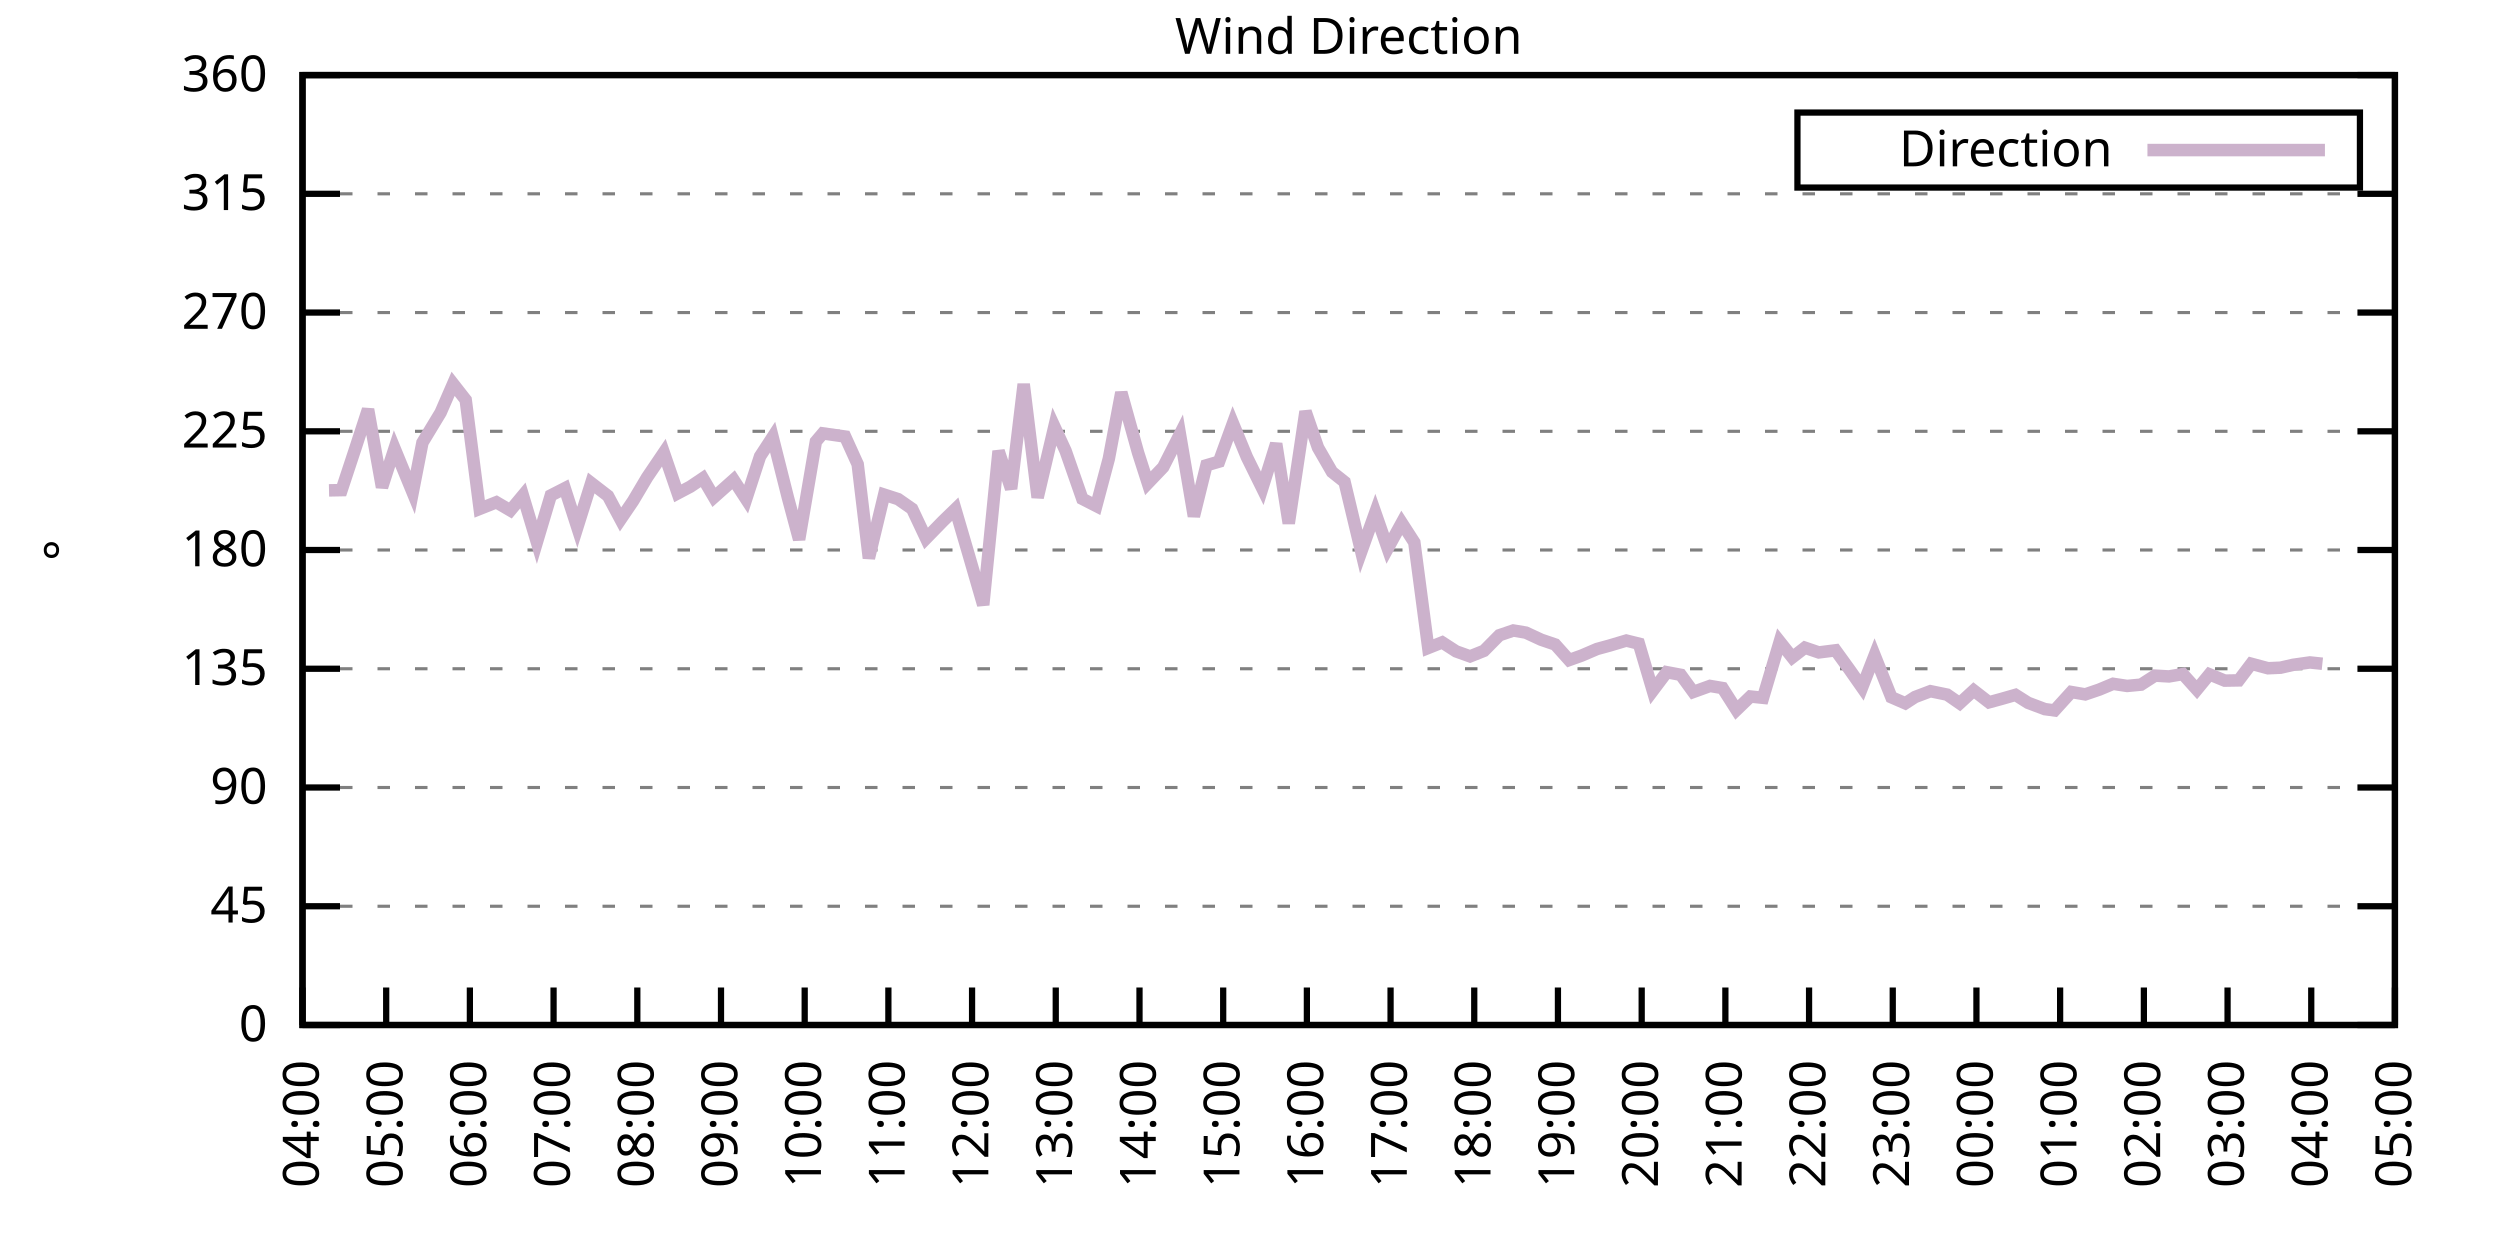
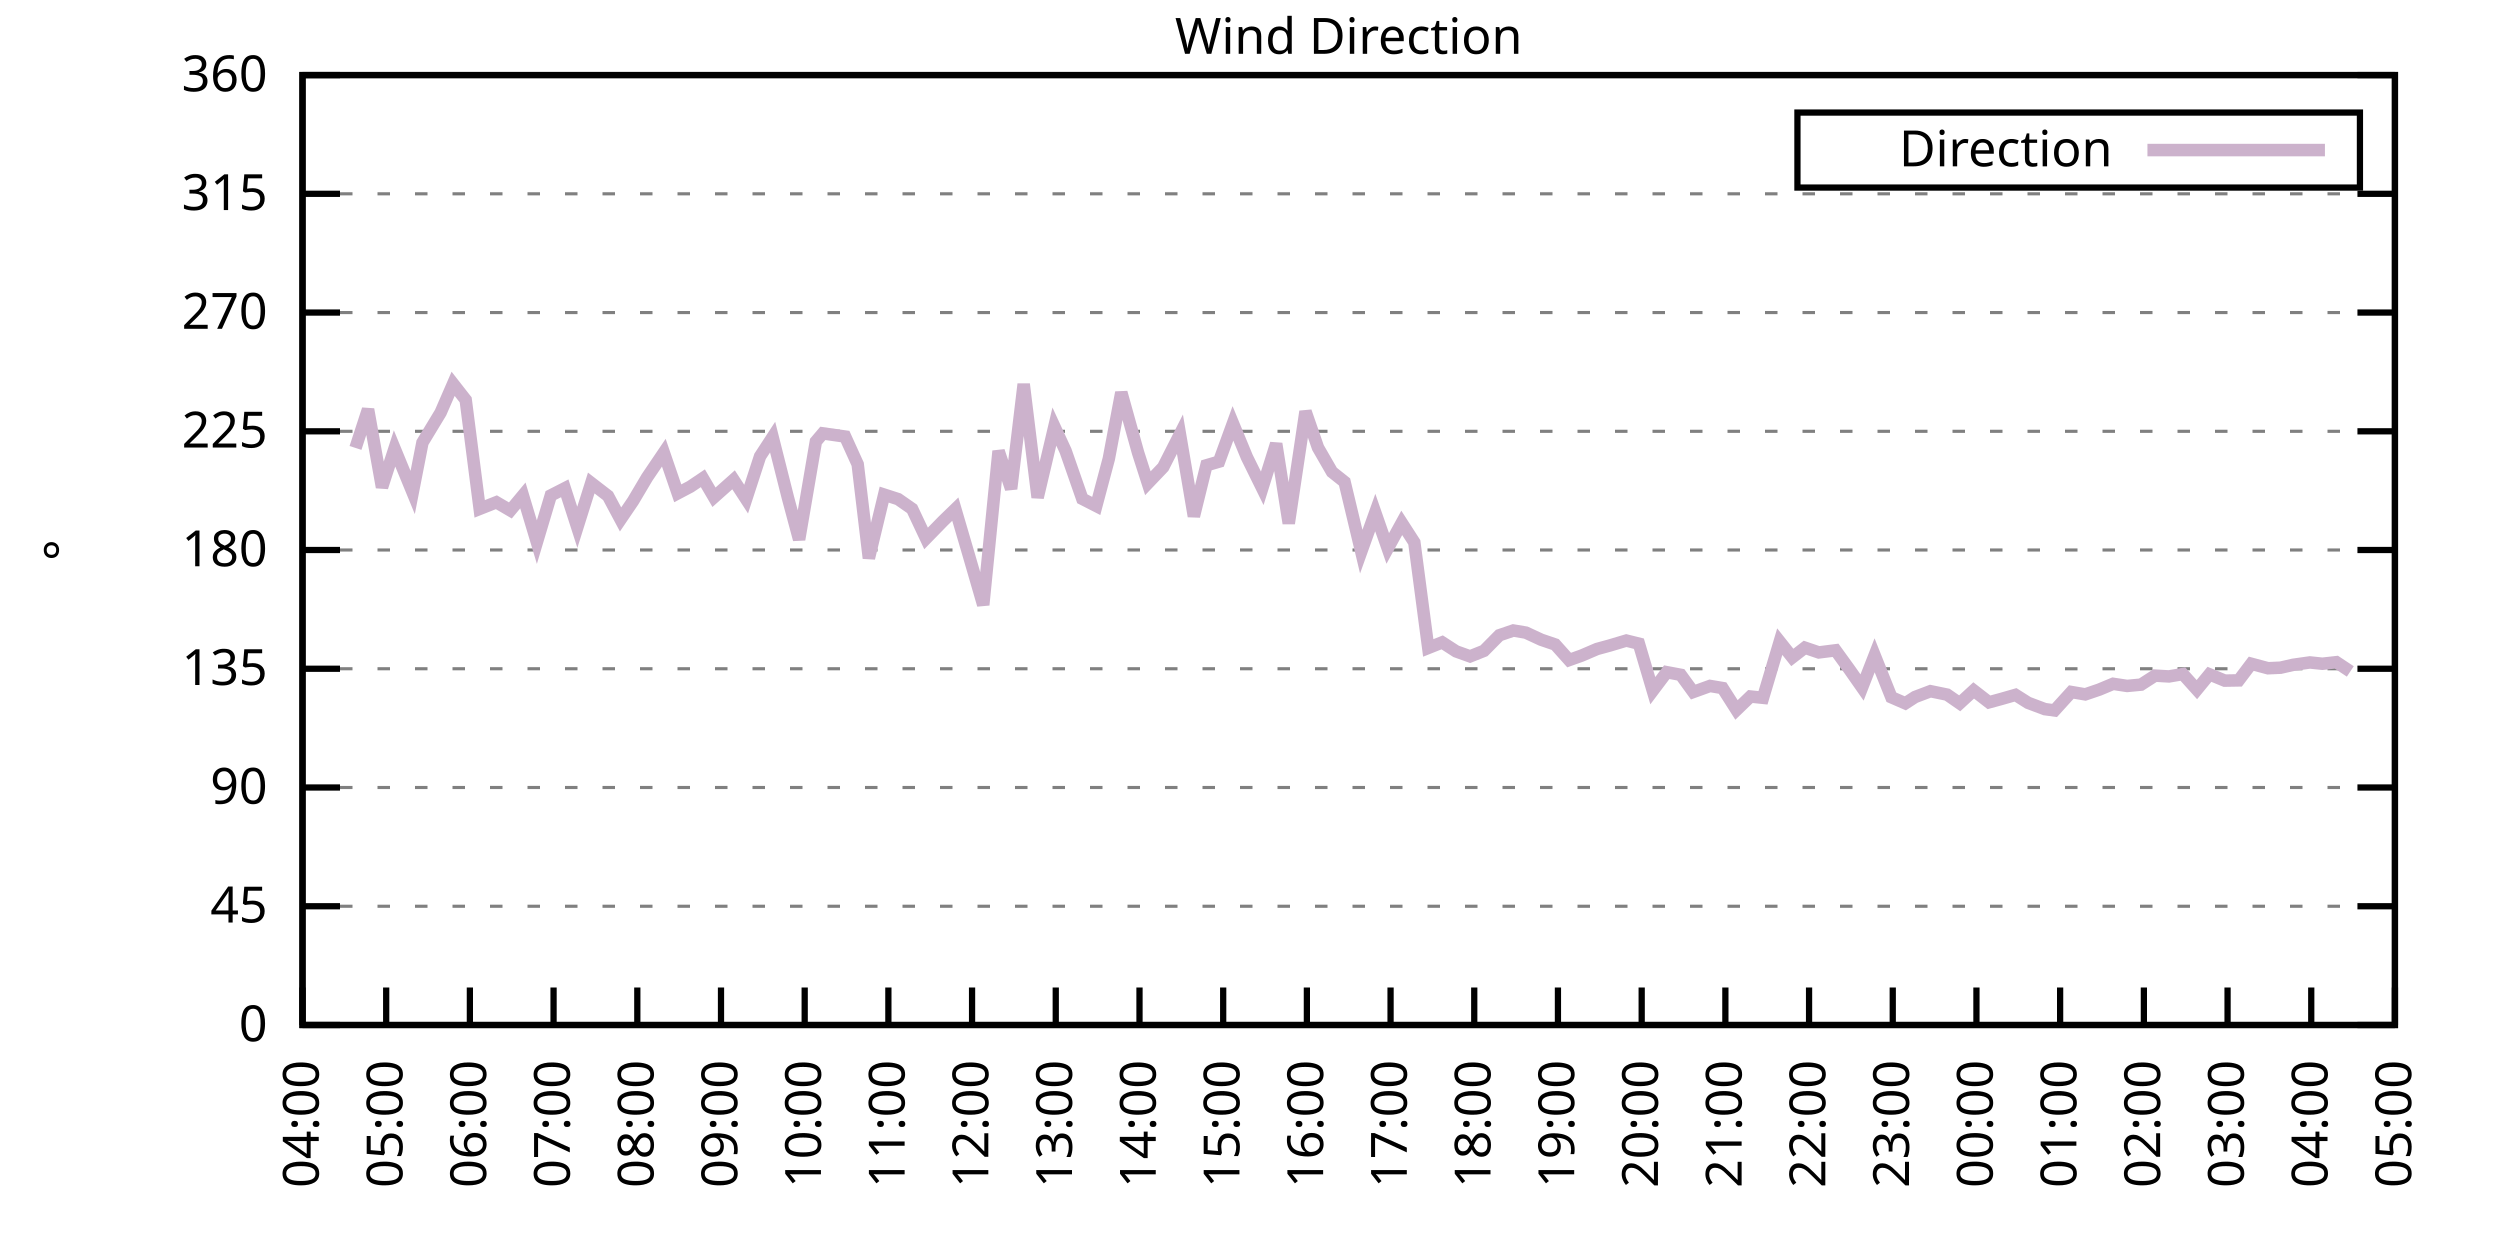
<svg xmlns="http://www.w3.org/2000/svg" xmlns:xlink="http://www.w3.org/1999/xlink" width="400" height="200" viewBox="0 0 400 200">
  <g id="gnuplot_canvas">
    <rect x="0" y="0" width="400" height="200" fill="none" />
    <defs>
      <circle id="gpDot" r="0.5" stroke-width="0.5" stroke="currentColor" />
      <path id="gpPt0" stroke-width="0.333" stroke="currentColor" d="M-1,0 h2 M0,-1 v2" />
      <path id="gpPt1" stroke-width="0.333" stroke="currentColor" d="M-1,-1 L1,1 M1,-1 L-1,1" />
      <path id="gpPt2" stroke-width="0.333" stroke="currentColor" d="M-1,0 L1,0 M0,-1 L0,1 M-1,-1 L1,1 M-1,1 L1,-1" />
      <rect id="gpPt3" stroke-width="0.333" stroke="currentColor" x="-1" y="-1" width="2" height="2" />
      <rect id="gpPt4" stroke-width="0.333" stroke="currentColor" fill="currentColor" x="-1" y="-1" width="2" height="2" />
      <circle id="gpPt5" stroke-width="0.333" stroke="currentColor" cx="0" cy="0" r="1" />
      <use xlink:href="#gpPt5" id="gpPt6" fill="currentColor" stroke="none" />
      <path id="gpPt7" stroke-width="0.333" stroke="currentColor" d="M0,-1.33 L-1.33,0.67 L1.33,0.67 z" />
      <use xlink:href="#gpPt7" id="gpPt8" fill="currentColor" stroke="none" />
      <use xlink:href="#gpPt7" id="gpPt9" stroke="currentColor" transform="rotate(180)" />
      <use xlink:href="#gpPt9" id="gpPt10" fill="currentColor" stroke="none" />
      <use xlink:href="#gpPt3" id="gpPt11" stroke="currentColor" transform="rotate(45)" />
      <use xlink:href="#gpPt11" id="gpPt12" fill="currentColor" stroke="none" />
      <path id="gpPt13" stroke-width="0.333" stroke="currentColor" d="M0,1.330 L1.265,0.411 L0.782,-1.067 L-0.782,-1.076 L-1.265,0.411 z" />
      <use xlink:href="#gpPt13" id="gpPt14" fill="currentColor" stroke="none" />
      <filter id="textbox" filterUnits="objectBoundingBox" x="0" y="0" height="1" width="1">
        <feFlood flood-color="white" flood-opacity="1" result="bgnd" />
        <feComposite in="SourceGraphic" in2="bgnd" operator="atop" />
      </filter>
      <filter id="greybox" filterUnits="objectBoundingBox" x="0" y="0" height="1" width="1">
        <feFlood flood-color="lightgrey" flood-opacity="1" result="grey" />
        <feComposite in="SourceGraphic" in2="grey" operator="atop" />
      </filter>
    </defs>
    <g fill="none" color="white" stroke="currentColor" stroke-width="1.00" stroke-linecap="butt" stroke-linejoin="miter">
</g>
    <g fill="none" color="black" stroke="currentColor" stroke-width="1.00" stroke-linecap="butt" stroke-linejoin="miter">
      <g stroke="none" shape-rendering="crispEdges">
        <polygon fill="rgb(255, 255, 255)" points="48.40,164.00 383.18,164.00 383.18,12.02 48.40,12.02 " />
      </g>
    </g>
    <g fill="none" color="black" stroke="currentColor" stroke-width="1.00" stroke-linecap="butt" stroke-linejoin="miter">
</g>
    <g fill="none" color="black" stroke="black" stroke-width="0.50" stroke-linecap="butt" stroke-linejoin="miter">
</g>
    <g fill="none" color="gray" stroke="currentColor" stroke-width="0.50" stroke-linecap="butt" stroke-linejoin="miter">
      <path stroke="gray" stroke-dasharray="2,4" class="gridline" d="M48.40,164.00 L383.19,164.00  " />
    </g>
    <g fill="none" color="gray" stroke="gray" stroke-width="1.00" stroke-linecap="butt" stroke-linejoin="miter">
</g>
    <g fill="none" color="black" stroke="currentColor" stroke-width="1.00" stroke-linecap="butt" stroke-linejoin="miter">
      <path stroke="black" d="M48.40,164.00 L54.40,164.00 M383.19,164.00 L377.19,164.00  " />
      <g transform="translate(42.80,166.60)" stroke="none" fill="black" font-family="Sans" font-size="8.00" text-anchor="end">
        <text>
          <tspan font-family="Sans"> 0</tspan>
        </text>
      </g>
    </g>
    <g fill="none" color="black" stroke="currentColor" stroke-width="1.00" stroke-linecap="butt" stroke-linejoin="miter">
</g>
    <g fill="none" color="black" stroke="black" stroke-width="0.50" stroke-linecap="butt" stroke-linejoin="miter">
</g>
    <g fill="none" color="gray" stroke="currentColor" stroke-width="0.50" stroke-linecap="butt" stroke-linejoin="miter">
      <path stroke="gray" stroke-dasharray="2,4" class="gridline" d="M48.40,145.00 L383.19,145.00  " />
    </g>
    <g fill="none" color="gray" stroke="gray" stroke-width="1.00" stroke-linecap="butt" stroke-linejoin="miter">
</g>
    <g fill="none" color="black" stroke="currentColor" stroke-width="1.00" stroke-linecap="butt" stroke-linejoin="miter">
      <path stroke="black" d="M48.40,145.00 L54.40,145.00 M383.19,145.00 L377.19,145.00  " />
      <g transform="translate(42.80,147.60)" stroke="none" fill="black" font-family="Sans" font-size="8.00" text-anchor="end">
        <text>
          <tspan font-family="Sans"> 45</tspan>
        </text>
      </g>
    </g>
    <g fill="none" color="black" stroke="currentColor" stroke-width="1.00" stroke-linecap="butt" stroke-linejoin="miter">
</g>
    <g fill="none" color="black" stroke="black" stroke-width="0.50" stroke-linecap="butt" stroke-linejoin="miter">
</g>
    <g fill="none" color="gray" stroke="currentColor" stroke-width="0.50" stroke-linecap="butt" stroke-linejoin="miter">
      <path stroke="gray" stroke-dasharray="2,4" class="gridline" d="M48.40,126.00 L383.19,126.00  " />
    </g>
    <g fill="none" color="gray" stroke="gray" stroke-width="1.00" stroke-linecap="butt" stroke-linejoin="miter">
</g>
    <g fill="none" color="black" stroke="currentColor" stroke-width="1.00" stroke-linecap="butt" stroke-linejoin="miter">
      <path stroke="black" d="M48.40,126.00 L54.40,126.00 M383.19,126.00 L377.19,126.00  " />
      <g transform="translate(42.80,128.60)" stroke="none" fill="black" font-family="Sans" font-size="8.00" text-anchor="end">
        <text>
          <tspan font-family="Sans"> 90</tspan>
        </text>
      </g>
    </g>
    <g fill="none" color="black" stroke="currentColor" stroke-width="1.00" stroke-linecap="butt" stroke-linejoin="miter">
</g>
    <g fill="none" color="black" stroke="black" stroke-width="0.50" stroke-linecap="butt" stroke-linejoin="miter">
</g>
    <g fill="none" color="gray" stroke="currentColor" stroke-width="0.50" stroke-linecap="butt" stroke-linejoin="miter">
      <path stroke="gray" stroke-dasharray="2,4" class="gridline" d="M48.40,107.00 L383.19,107.00  " />
    </g>
    <g fill="none" color="gray" stroke="gray" stroke-width="1.00" stroke-linecap="butt" stroke-linejoin="miter">
</g>
    <g fill="none" color="black" stroke="currentColor" stroke-width="1.00" stroke-linecap="butt" stroke-linejoin="miter">
      <path stroke="black" d="M48.40,107.00 L54.40,107.00 M383.19,107.00 L377.19,107.00  " />
      <g transform="translate(42.80,109.60)" stroke="none" fill="black" font-family="Sans" font-size="8.00" text-anchor="end">
        <text>
          <tspan font-family="Sans"> 135</tspan>
        </text>
      </g>
    </g>
    <g fill="none" color="black" stroke="currentColor" stroke-width="1.00" stroke-linecap="butt" stroke-linejoin="miter">
</g>
    <g fill="none" color="black" stroke="black" stroke-width="0.50" stroke-linecap="butt" stroke-linejoin="miter">
</g>
    <g fill="none" color="gray" stroke="currentColor" stroke-width="0.50" stroke-linecap="butt" stroke-linejoin="miter">
      <path stroke="gray" stroke-dasharray="2,4" class="gridline" d="M48.40,88.00 L383.19,88.00  " />
    </g>
    <g fill="none" color="gray" stroke="gray" stroke-width="1.00" stroke-linecap="butt" stroke-linejoin="miter">
</g>
    <g fill="none" color="black" stroke="currentColor" stroke-width="1.00" stroke-linecap="butt" stroke-linejoin="miter">
      <path stroke="black" d="M48.40,88.00 L54.40,88.00 M383.19,88.00 L377.19,88.00  " />
      <g transform="translate(42.80,90.60)" stroke="none" fill="black" font-family="Sans" font-size="8.00" text-anchor="end">
        <text>
          <tspan font-family="Sans"> 180</tspan>
        </text>
      </g>
    </g>
    <g fill="none" color="black" stroke="currentColor" stroke-width="1.00" stroke-linecap="butt" stroke-linejoin="miter">
</g>
    <g fill="none" color="black" stroke="black" stroke-width="0.50" stroke-linecap="butt" stroke-linejoin="miter">
</g>
    <g fill="none" color="gray" stroke="currentColor" stroke-width="0.50" stroke-linecap="butt" stroke-linejoin="miter">
      <path stroke="gray" stroke-dasharray="2,4" class="gridline" d="M48.40,69.01 L383.19,69.01  " />
    </g>
    <g fill="none" color="gray" stroke="gray" stroke-width="1.00" stroke-linecap="butt" stroke-linejoin="miter">
</g>
    <g fill="none" color="black" stroke="currentColor" stroke-width="1.00" stroke-linecap="butt" stroke-linejoin="miter">
      <path stroke="black" d="M48.40,69.01 L54.40,69.01 M383.19,69.01 L377.19,69.01  " />
      <g transform="translate(42.80,71.61)" stroke="none" fill="black" font-family="Sans" font-size="8.00" text-anchor="end">
        <text>
          <tspan font-family="Sans"> 225</tspan>
        </text>
      </g>
    </g>
    <g fill="none" color="black" stroke="currentColor" stroke-width="1.00" stroke-linecap="butt" stroke-linejoin="miter">
</g>
    <g fill="none" color="black" stroke="black" stroke-width="0.50" stroke-linecap="butt" stroke-linejoin="miter">
</g>
    <g fill="none" color="gray" stroke="currentColor" stroke-width="0.50" stroke-linecap="butt" stroke-linejoin="miter">
      <path stroke="gray" stroke-dasharray="2,4" class="gridline" d="M48.40,50.01 L383.19,50.01  " />
    </g>
    <g fill="none" color="gray" stroke="gray" stroke-width="1.00" stroke-linecap="butt" stroke-linejoin="miter">
</g>
    <g fill="none" color="black" stroke="currentColor" stroke-width="1.00" stroke-linecap="butt" stroke-linejoin="miter">
      <path stroke="black" d="M48.40,50.01 L54.40,50.01 M383.19,50.01 L377.19,50.01  " />
      <g transform="translate(42.80,52.61)" stroke="none" fill="black" font-family="Sans" font-size="8.00" text-anchor="end">
        <text>
          <tspan font-family="Sans"> 270</tspan>
        </text>
      </g>
    </g>
    <g fill="none" color="black" stroke="currentColor" stroke-width="1.00" stroke-linecap="butt" stroke-linejoin="miter">
</g>
    <g fill="none" color="black" stroke="black" stroke-width="0.50" stroke-linecap="butt" stroke-linejoin="miter">
</g>
    <g fill="none" color="gray" stroke="currentColor" stroke-width="0.50" stroke-linecap="butt" stroke-linejoin="miter">
      <path stroke="gray" stroke-dasharray="2,4" class="gridline" d="M48.40,31.01 L383.19,31.01  " />
    </g>
    <g fill="none" color="gray" stroke="gray" stroke-width="1.00" stroke-linecap="butt" stroke-linejoin="miter">
</g>
    <g fill="none" color="black" stroke="currentColor" stroke-width="1.00" stroke-linecap="butt" stroke-linejoin="miter">
      <path stroke="black" d="M48.40,31.01 L54.40,31.01 M383.19,31.01 L377.19,31.01  " />
      <g transform="translate(42.80,33.61)" stroke="none" fill="black" font-family="Sans" font-size="8.00" text-anchor="end">
        <text>
          <tspan font-family="Sans"> 315</tspan>
        </text>
      </g>
    </g>
    <g fill="none" color="black" stroke="currentColor" stroke-width="1.00" stroke-linecap="butt" stroke-linejoin="miter">
</g>
    <g fill="none" color="black" stroke="black" stroke-width="0.50" stroke-linecap="butt" stroke-linejoin="miter">
</g>
    <g fill="none" color="gray" stroke="currentColor" stroke-width="0.50" stroke-linecap="butt" stroke-linejoin="miter">
      <path stroke="gray" stroke-dasharray="2,4" class="gridline" d="M48.40,12.01 L383.19,12.01  " />
    </g>
    <g fill="none" color="gray" stroke="gray" stroke-width="1.00" stroke-linecap="butt" stroke-linejoin="miter">
</g>
    <g fill="none" color="black" stroke="currentColor" stroke-width="1.00" stroke-linecap="butt" stroke-linejoin="miter">
      <path stroke="black" d="M48.40,12.01 L54.40,12.01 M383.19,12.01 L377.19,12.01  " />
      <g transform="translate(42.80,14.61)" stroke="none" fill="black" font-family="Sans" font-size="8.00" text-anchor="end">
        <text>
          <tspan font-family="Sans"> 360</tspan>
        </text>
      </g>
    </g>
    <g fill="none" color="black" stroke="currentColor" stroke-width="1.00" stroke-linecap="butt" stroke-linejoin="miter">
      <path stroke="black" d="M48.40,164.00 L48.40,158.00  " />
      <g transform="translate(51.00,169.60) rotate(270.00)" stroke="none" fill="black" font-family="Sans" font-size="8.00" text-anchor="end">
        <text>
          <tspan font-family="Sans">04:00</tspan>
        </text>
      </g>
    </g>
    <g fill="none" color="black" stroke="currentColor" stroke-width="1.00" stroke-linecap="butt" stroke-linejoin="miter">
      <path stroke="black" d="M61.79,164.00 L61.79,158.00  " />
      <g transform="translate(64.39,169.60) rotate(270.00)" stroke="none" fill="black" font-family="Sans" font-size="8.00" text-anchor="end">
        <text>
          <tspan font-family="Sans">05:00</tspan>
        </text>
      </g>
    </g>
    <g fill="none" color="black" stroke="currentColor" stroke-width="1.00" stroke-linecap="butt" stroke-linejoin="miter">
      <path stroke="black" d="M75.18,164.00 L75.18,158.00  " />
      <g transform="translate(77.78,169.60) rotate(270.00)" stroke="none" fill="black" font-family="Sans" font-size="8.00" text-anchor="end">
        <text>
          <tspan font-family="Sans">06:00</tspan>
        </text>
      </g>
    </g>
    <g fill="none" color="black" stroke="currentColor" stroke-width="1.00" stroke-linecap="butt" stroke-linejoin="miter">
      <path stroke="black" d="M88.57,164.00 L88.57,158.00  " />
      <g transform="translate(91.17,169.60) rotate(270.00)" stroke="none" fill="black" font-family="Sans" font-size="8.00" text-anchor="end">
        <text>
          <tspan font-family="Sans">07:00</tspan>
        </text>
      </g>
    </g>
    <g fill="none" color="black" stroke="currentColor" stroke-width="1.00" stroke-linecap="butt" stroke-linejoin="miter">
      <path stroke="black" d="M101.97,164.00 L101.97,158.00  " />
      <g transform="translate(104.57,169.60) rotate(270.00)" stroke="none" fill="black" font-family="Sans" font-size="8.00" text-anchor="end">
        <text>
          <tspan font-family="Sans">08:00</tspan>
        </text>
      </g>
    </g>
    <g fill="none" color="black" stroke="currentColor" stroke-width="1.00" stroke-linecap="butt" stroke-linejoin="miter">
      <path stroke="black" d="M115.36,164.00 L115.36,158.00  " />
      <g transform="translate(117.96,169.60) rotate(270.00)" stroke="none" fill="black" font-family="Sans" font-size="8.00" text-anchor="end">
        <text>
          <tspan font-family="Sans">09:00</tspan>
        </text>
      </g>
    </g>
    <g fill="none" color="black" stroke="currentColor" stroke-width="1.00" stroke-linecap="butt" stroke-linejoin="miter">
      <path stroke="black" d="M128.75,164.00 L128.75,158.00  " />
      <g transform="translate(131.35,169.60) rotate(270.00)" stroke="none" fill="black" font-family="Sans" font-size="8.00" text-anchor="end">
        <text>
          <tspan font-family="Sans">10:00</tspan>
        </text>
      </g>
    </g>
    <g fill="none" color="black" stroke="currentColor" stroke-width="1.00" stroke-linecap="butt" stroke-linejoin="miter">
      <path stroke="black" d="M142.14,164.00 L142.14,158.00  " />
      <g transform="translate(144.74,169.60) rotate(270.00)" stroke="none" fill="black" font-family="Sans" font-size="8.00" text-anchor="end">
        <text>
          <tspan font-family="Sans">11:00</tspan>
        </text>
      </g>
    </g>
    <g fill="none" color="black" stroke="currentColor" stroke-width="1.00" stroke-linecap="butt" stroke-linejoin="miter">
      <path stroke="black" d="M155.53,164.00 L155.53,158.00  " />
      <g transform="translate(158.13,169.60) rotate(270.00)" stroke="none" fill="black" font-family="Sans" font-size="8.00" text-anchor="end">
        <text>
          <tspan font-family="Sans">12:00</tspan>
        </text>
      </g>
    </g>
    <g fill="none" color="black" stroke="currentColor" stroke-width="1.00" stroke-linecap="butt" stroke-linejoin="miter">
      <path stroke="black" d="M168.92,164.00 L168.92,158.00  " />
      <g transform="translate(171.52,169.60) rotate(270.00)" stroke="none" fill="black" font-family="Sans" font-size="8.00" text-anchor="end">
        <text>
          <tspan font-family="Sans">13:00</tspan>
        </text>
      </g>
    </g>
    <g fill="none" color="black" stroke="currentColor" stroke-width="1.00" stroke-linecap="butt" stroke-linejoin="miter">
      <path stroke="black" d="M182.32,164.00 L182.32,158.00  " />
      <g transform="translate(184.92,169.60) rotate(270.00)" stroke="none" fill="black" font-family="Sans" font-size="8.00" text-anchor="end">
        <text>
          <tspan font-family="Sans">14:00</tspan>
        </text>
      </g>
    </g>
    <g fill="none" color="black" stroke="currentColor" stroke-width="1.00" stroke-linecap="butt" stroke-linejoin="miter">
      <path stroke="black" d="M195.71,164.00 L195.71,158.00  " />
      <g transform="translate(198.31,169.60) rotate(270.00)" stroke="none" fill="black" font-family="Sans" font-size="8.00" text-anchor="end">
        <text>
          <tspan font-family="Sans">15:00</tspan>
        </text>
      </g>
    </g>
    <g fill="none" color="black" stroke="currentColor" stroke-width="1.00" stroke-linecap="butt" stroke-linejoin="miter">
      <path stroke="black" d="M209.10,164.00 L209.10,158.00  " />
      <g transform="translate(211.70,169.60) rotate(270.00)" stroke="none" fill="black" font-family="Sans" font-size="8.00" text-anchor="end">
        <text>
          <tspan font-family="Sans">16:00</tspan>
        </text>
      </g>
    </g>
    <g fill="none" color="black" stroke="currentColor" stroke-width="1.00" stroke-linecap="butt" stroke-linejoin="miter">
      <path stroke="black" d="M222.49,164.00 L222.49,158.00  " />
      <g transform="translate(225.09,169.60) rotate(270.00)" stroke="none" fill="black" font-family="Sans" font-size="8.00" text-anchor="end">
        <text>
          <tspan font-family="Sans">17:00</tspan>
        </text>
      </g>
    </g>
    <g fill="none" color="black" stroke="currentColor" stroke-width="1.00" stroke-linecap="butt" stroke-linejoin="miter">
      <path stroke="black" d="M235.88,164.00 L235.88,158.00  " />
      <g transform="translate(238.48,169.60) rotate(270.00)" stroke="none" fill="black" font-family="Sans" font-size="8.00" text-anchor="end">
        <text>
          <tspan font-family="Sans">18:00</tspan>
        </text>
      </g>
    </g>
    <g fill="none" color="black" stroke="currentColor" stroke-width="1.00" stroke-linecap="butt" stroke-linejoin="miter">
      <path stroke="black" d="M249.27,164.00 L249.27,158.00  " />
      <g transform="translate(251.87,169.60) rotate(270.00)" stroke="none" fill="black" font-family="Sans" font-size="8.00" text-anchor="end">
        <text>
          <tspan font-family="Sans">19:00</tspan>
        </text>
      </g>
    </g>
    <g fill="none" color="black" stroke="currentColor" stroke-width="1.00" stroke-linecap="butt" stroke-linejoin="miter">
      <path stroke="black" d="M262.67,164.00 L262.67,158.00  " />
      <g transform="translate(265.27,169.60) rotate(270.00)" stroke="none" fill="black" font-family="Sans" font-size="8.00" text-anchor="end">
        <text>
          <tspan font-family="Sans">20:00</tspan>
        </text>
      </g>
    </g>
    <g fill="none" color="black" stroke="currentColor" stroke-width="1.00" stroke-linecap="butt" stroke-linejoin="miter">
      <path stroke="black" d="M276.06,164.00 L276.06,158.00  " />
      <g transform="translate(278.66,169.60) rotate(270.00)" stroke="none" fill="black" font-family="Sans" font-size="8.00" text-anchor="end">
        <text>
          <tspan font-family="Sans">21:00</tspan>
        </text>
      </g>
    </g>
    <g fill="none" color="black" stroke="currentColor" stroke-width="1.00" stroke-linecap="butt" stroke-linejoin="miter">
      <path stroke="black" d="M289.45,164.00 L289.45,158.00  " />
      <g transform="translate(292.05,169.60) rotate(270.00)" stroke="none" fill="black" font-family="Sans" font-size="8.00" text-anchor="end">
        <text>
          <tspan font-family="Sans">22:00</tspan>
        </text>
      </g>
    </g>
    <g fill="none" color="black" stroke="currentColor" stroke-width="1.00" stroke-linecap="butt" stroke-linejoin="miter">
      <path stroke="black" d="M302.84,164.00 L302.84,158.00  " />
      <g transform="translate(305.44,169.60) rotate(270.00)" stroke="none" fill="black" font-family="Sans" font-size="8.00" text-anchor="end">
        <text>
          <tspan font-family="Sans">23:00</tspan>
        </text>
      </g>
    </g>
    <g fill="none" color="black" stroke="currentColor" stroke-width="1.00" stroke-linecap="butt" stroke-linejoin="miter">
      <path stroke="black" d="M316.23,164.00 L316.23,158.00  " />
      <g transform="translate(318.83,169.60) rotate(270.00)" stroke="none" fill="black" font-family="Sans" font-size="8.00" text-anchor="end">
        <text>
          <tspan font-family="Sans">00:00</tspan>
        </text>
      </g>
    </g>
    <g fill="none" color="black" stroke="currentColor" stroke-width="1.00" stroke-linecap="butt" stroke-linejoin="miter">
      <path stroke="black" d="M329.62,164.00 L329.62,158.00  " />
      <g transform="translate(332.22,169.60) rotate(270.00)" stroke="none" fill="black" font-family="Sans" font-size="8.00" text-anchor="end">
        <text>
          <tspan font-family="Sans">01:00</tspan>
        </text>
      </g>
    </g>
    <g fill="none" color="black" stroke="currentColor" stroke-width="1.00" stroke-linecap="butt" stroke-linejoin="miter">
      <path stroke="black" d="M343.02,164.00 L343.02,158.00  " />
      <g transform="translate(345.62,169.60) rotate(270.00)" stroke="none" fill="black" font-family="Sans" font-size="8.00" text-anchor="end">
        <text>
          <tspan font-family="Sans">02:00</tspan>
        </text>
      </g>
    </g>
    <g fill="none" color="black" stroke="currentColor" stroke-width="1.00" stroke-linecap="butt" stroke-linejoin="miter">
      <path stroke="black" d="M356.41,164.00 L356.41,158.00  " />
      <g transform="translate(359.01,169.60) rotate(270.00)" stroke="none" fill="black" font-family="Sans" font-size="8.00" text-anchor="end">
        <text>
          <tspan font-family="Sans">03:00</tspan>
        </text>
      </g>
    </g>
    <g fill="none" color="black" stroke="currentColor" stroke-width="1.00" stroke-linecap="butt" stroke-linejoin="miter">
      <path stroke="black" d="M369.80,164.00 L369.80,158.00  " />
      <g transform="translate(372.40,169.60) rotate(270.00)" stroke="none" fill="black" font-family="Sans" font-size="8.00" text-anchor="end">
        <text>
          <tspan font-family="Sans">04:00</tspan>
        </text>
      </g>
    </g>
    <g fill="none" color="black" stroke="currentColor" stroke-width="1.00" stroke-linecap="butt" stroke-linejoin="miter">
      <path stroke="black" d="M383.19,164.00 L383.19,158.00  " />
      <g transform="translate(385.79,169.60) rotate(270.00)" stroke="none" fill="black" font-family="Sans" font-size="8.00" text-anchor="end">
        <text>
          <tspan font-family="Sans">05:00</tspan>
        </text>
      </g>
    </g>
    <g fill="none" color="black" stroke="currentColor" stroke-width="1.00" stroke-linecap="butt" stroke-linejoin="miter">
</g>
    <g fill="none" color="black" stroke="currentColor" stroke-width="1.00" stroke-linecap="butt" stroke-linejoin="miter">
      <path stroke="black" d="M48.40,12.01 L48.40,164.00 L383.19,164.00 L383.19,12.01 L48.40,12.01 Z  " />
    </g>
    <g fill="none" color="black" stroke="currentColor" stroke-width="1.00" stroke-linecap="butt" stroke-linejoin="miter">
</g>
    <g fill="none" color="black" stroke="currentColor" stroke-width="1.00" stroke-linecap="butt" stroke-linejoin="miter">
      <path stroke="black" d="M287.59,30.01 L287.59,18.01 L377.59,18.01 L377.59,30.01 L287.59,30.01 Z  " />
    </g>
    <g id="Wind_direction_plot_1">
      <g fill="none" color="white" stroke="black" stroke-width="2.00" stroke-linecap="butt" stroke-linejoin="miter">
</g>
      <g fill="none" color="black" stroke="currentColor" stroke-width="2.00" stroke-linecap="butt" stroke-linejoin="miter">
        <g transform="translate(337.99,26.61)" stroke="none" fill="black" font-family="Sans" font-size="8.00" text-anchor="end">
          <text>
            <tspan font-family="Sans">Direction</tspan>
          </text>
        </g>
      </g>
      <g fill="none" color="black" stroke="currentColor" stroke-width="2.00" stroke-linecap="butt" stroke-linejoin="miter">
-         <path stroke="rgb(204, 178, 204)" d="M343.59,24.01 L371.99,24.01 M52.64,78.46 L54.65,78.42 L56.88,71.67 L58.89,65.50 L61.12,77.96 L63.13,71.75   L66.03,78.80 L67.59,70.82 L70.50,66.01 L72.50,61.41 L74.51,63.98 L76.75,81.42 L79.42,80.36 L81.66,81.67   L83.66,79.27 L85.90,86.74 L88.13,79.27 L90.36,78.13 L92.37,84.37 L94.60,77.28 L97.28,79.35 L99.29,83.11   L101.30,80.15 L103.53,76.39 L106.21,72.43 L108.44,78.93 L110.45,77.87 L112.46,76.52 L114.24,79.56 L117.37,76.77   L119.38,79.86 L121.61,73.02 L123.62,69.94 L126.07,79.65 L127.86,86.32 L130.54,70.65 L131.65,69.34 L135.22,69.85   L137.23,74.28 L139.02,89.31 L141.47,79.14 L143.70,79.86 L145.94,81.42 L148.17,86.15 L150.85,83.40 L152.85,81.46   L155.09,89.10 L157.32,96.79 L159.77,72.17 L161.78,78.21 L163.79,61.45 L166.02,79.60 L168.70,68.25 L170.49,72.13   L173.17,79.81 L175.40,80.95 L177.41,73.40 L179.41,62.80 L182.09,72.43 L183.66,77.32 L186.11,74.75 L188.79,69.47   L191.02,82.60 L193.03,74.45 L195.04,73.86 L197.27,67.74 L199.50,73.14 L201.96,78.13 L204.19,70.99 L206.20,83.74   L208.88,65.84 L210.88,71.62 L213.12,75.51 L215.13,77.11 L217.80,88.26 L220.04,82.01 L222.04,87.75 L224.28,83.66   L226.29,86.78 L228.52,103.67 L230.75,102.78 L232.98,104.22 L235.21,105.02 L237.44,104.13 L239.90,101.64 L242.13,100.88   L244.14,101.22 L246.60,102.36 L248.83,103.12 L251.06,105.61 L253.07,104.89 L255.52,103.84 L257.53,103.29 L260.21,102.49   L262.22,102.99 L264.45,110.51 L266.68,107.55 L268.92,107.97 L270.92,110.72 L273.60,109.75 L275.61,110.09 L277.84,113.59   L280.07,111.44 L282.08,111.65 L284.76,102.66 L286.77,105.19 L288.78,103.63 L291.01,104.39 L293.69,104.05 L295.92,107.13   L297.93,110.00 L299.94,104.85 L302.62,111.56 L304.85,112.53 L306.41,111.52 L308.87,110.59 L311.54,111.14 L313.55,112.53   L315.79,110.47 L318.24,112.37 L320.25,111.82 L322.48,111.18 L324.49,112.45 L327.17,113.46 L328.73,113.67 L331.41,110.72   L333.64,111.10 L335.87,110.34 L338.10,109.41 L340.34,109.75 L342.57,109.54 L344.80,108.10 L347.03,108.23 L349.26,107.85   L351.50,110.34 L353.51,107.89 L355.96,108.90 L358.19,108.86 L360.20,106.20 L362.88,106.92 L364.89,106.83 L366.90,106.37   L369.58,105.99 L371.58,106.20  " />
+         <path stroke="rgb(204, 178, 204)" d="M343.59,24.01 L371.99,24.01 M56.88,71.67 L58.89,65.50 L61.12,77.96 L63.13,71.75 L66.03,78.80 L67.59,70.82   L70.50,66.01 L72.50,61.41 L74.51,63.98 L76.75,81.42 L79.42,80.36 L81.66,81.67 L83.66,79.27 L85.90,86.74   L88.13,79.27 L90.36,78.13 L92.37,84.37 L94.60,77.28 L97.28,79.35 L99.29,83.11 L101.30,80.15 L103.53,76.39   L106.21,72.43 L108.44,78.93 L110.45,77.87 L112.46,76.52 L114.24,79.56 L117.37,76.77 L119.38,79.86 L121.61,73.02   L123.62,69.94 L126.07,79.65 L127.86,86.32 L130.54,70.65 L131.65,69.34 L135.22,69.85 L137.23,74.28 L139.02,89.31   L141.47,79.14 L143.70,79.86 L145.94,81.42 L148.17,86.15 L150.85,83.40 L152.85,81.46 L155.09,89.10 L157.32,96.79   L159.77,72.17 L161.78,78.21 L163.79,61.45 L166.02,79.60 L168.70,68.25 L170.49,72.13 L173.17,79.81 L175.40,80.95   L177.41,73.40 L179.41,62.80 L182.09,72.43 L183.66,77.32 L186.11,74.75 L188.79,69.47 L191.02,82.60 L193.03,74.45   L195.04,73.86 L197.27,67.74 L199.50,73.14 L201.96,78.13 L204.19,70.99 L206.20,83.74 L208.88,65.84 L210.88,71.62   L213.12,75.51 L215.13,77.11 L217.80,88.26 L220.04,82.01 L222.04,87.75 L224.28,83.66 L226.29,86.78 L228.52,103.67   L230.75,102.78 L232.98,104.22 L235.21,105.02 L237.44,104.13 L239.90,101.64 L242.13,100.88 L244.14,101.22 L246.60,102.36   L248.83,103.12 L251.06,105.61 L253.07,104.89 L255.52,103.84 L257.53,103.29 L260.21,102.49 L262.22,102.99 L264.45,110.51   L266.68,107.55 L268.92,107.97 L270.92,110.72 L273.60,109.75 L275.61,110.09 L277.84,113.59 L280.07,111.44 L282.08,111.65   L284.76,102.66 L286.77,105.19 L288.78,103.63 L291.01,104.39 L293.69,104.05 L295.92,107.13 L297.93,110.00 L299.94,104.85   L302.62,111.56 L304.85,112.53 L306.41,111.52 L308.87,110.59 L311.54,111.14 L313.55,112.53 L315.79,110.47 L318.24,112.37   L320.25,111.82 L322.48,111.18 L324.49,112.45 L327.17,113.46 L328.73,113.67 L331.41,110.72 L333.64,111.10 L335.87,110.34   L338.10,109.41 L340.34,109.75 L342.57,109.54 L344.80,108.10 L347.03,108.23 L349.26,107.85 L351.50,110.34 L353.51,107.89   L355.96,108.90 L358.19,108.86 L360.20,106.20 L362.88,106.92 L364.89,106.83 L366.90,106.37 L369.58,105.99 L371.58,106.20   L373.82,105.95 L376.05,107.43  " />
      </g>
    </g>
    <g fill="none" color="black" stroke="currentColor" stroke-width="2.00" stroke-linecap="butt" stroke-linejoin="miter">
</g>
    <g fill="none" color="black" stroke="black" stroke-width="1.00" stroke-linecap="butt" stroke-linejoin="miter">
</g>
    <g fill="none" color="black" stroke="currentColor" stroke-width="1.00" stroke-linecap="butt" stroke-linejoin="miter">
      <path stroke="black" d="M48.40,12.01 L48.40,164.00 L383.19,164.00 L383.19,12.01 L48.40,12.01 Z  " />
      <g transform="translate(12.80,88.01) rotate(270.00)" stroke="none" fill="black" font-family="Sans" font-size="8.00" text-anchor="middle">
        <text>
          <tspan font-family="Sans">°</tspan>
        </text>
      </g>
    </g>
    <g fill="none" color="black" stroke="currentColor" stroke-width="1.00" stroke-linecap="butt" stroke-linejoin="miter">
</g>
    <g fill="none" color="black" stroke="currentColor" stroke-width="1.00" stroke-linecap="butt" stroke-linejoin="miter">
      <g transform="translate(215.79,8.61)" stroke="none" fill="black" font-family="Sans" font-size="8.00" text-anchor="middle">
        <text>
          <tspan font-family="Sans">Wind Direction</tspan>
        </text>
      </g>
    </g>
    <g fill="none" color="black" stroke="currentColor" stroke-width="1.00" stroke-linecap="butt" stroke-linejoin="miter">
</g>
  </g>
</svg>
